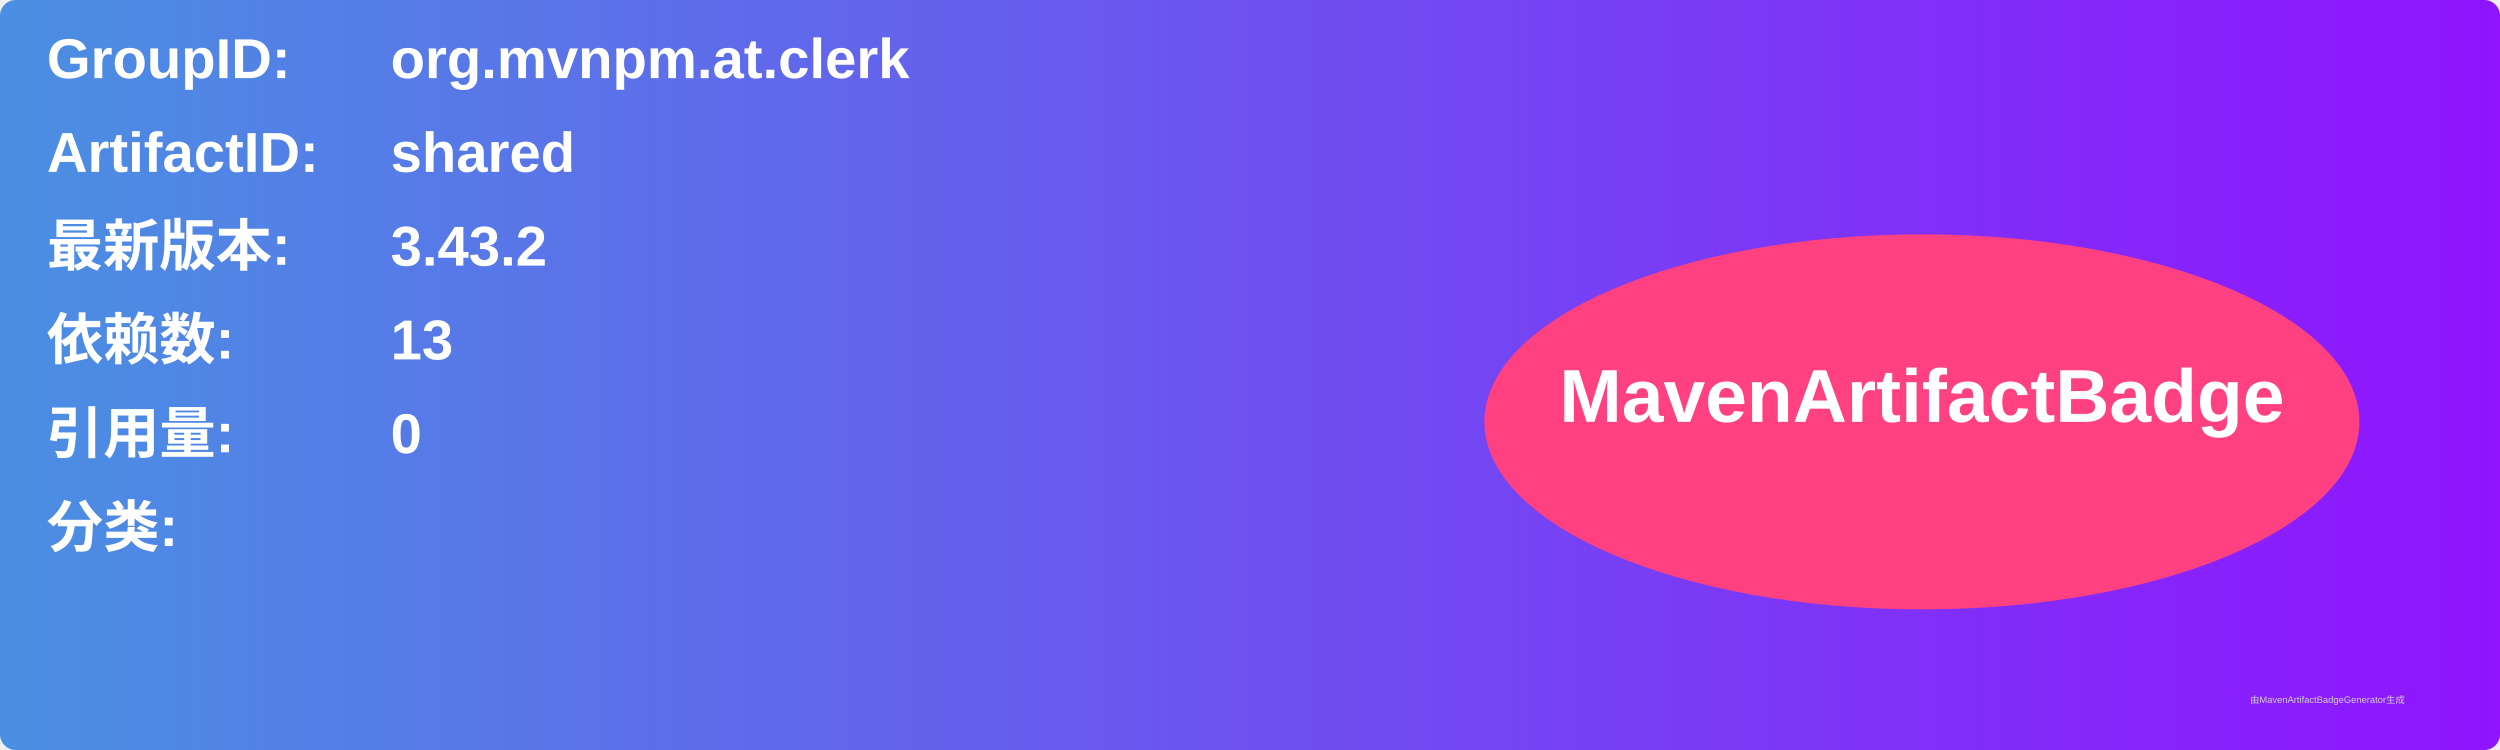
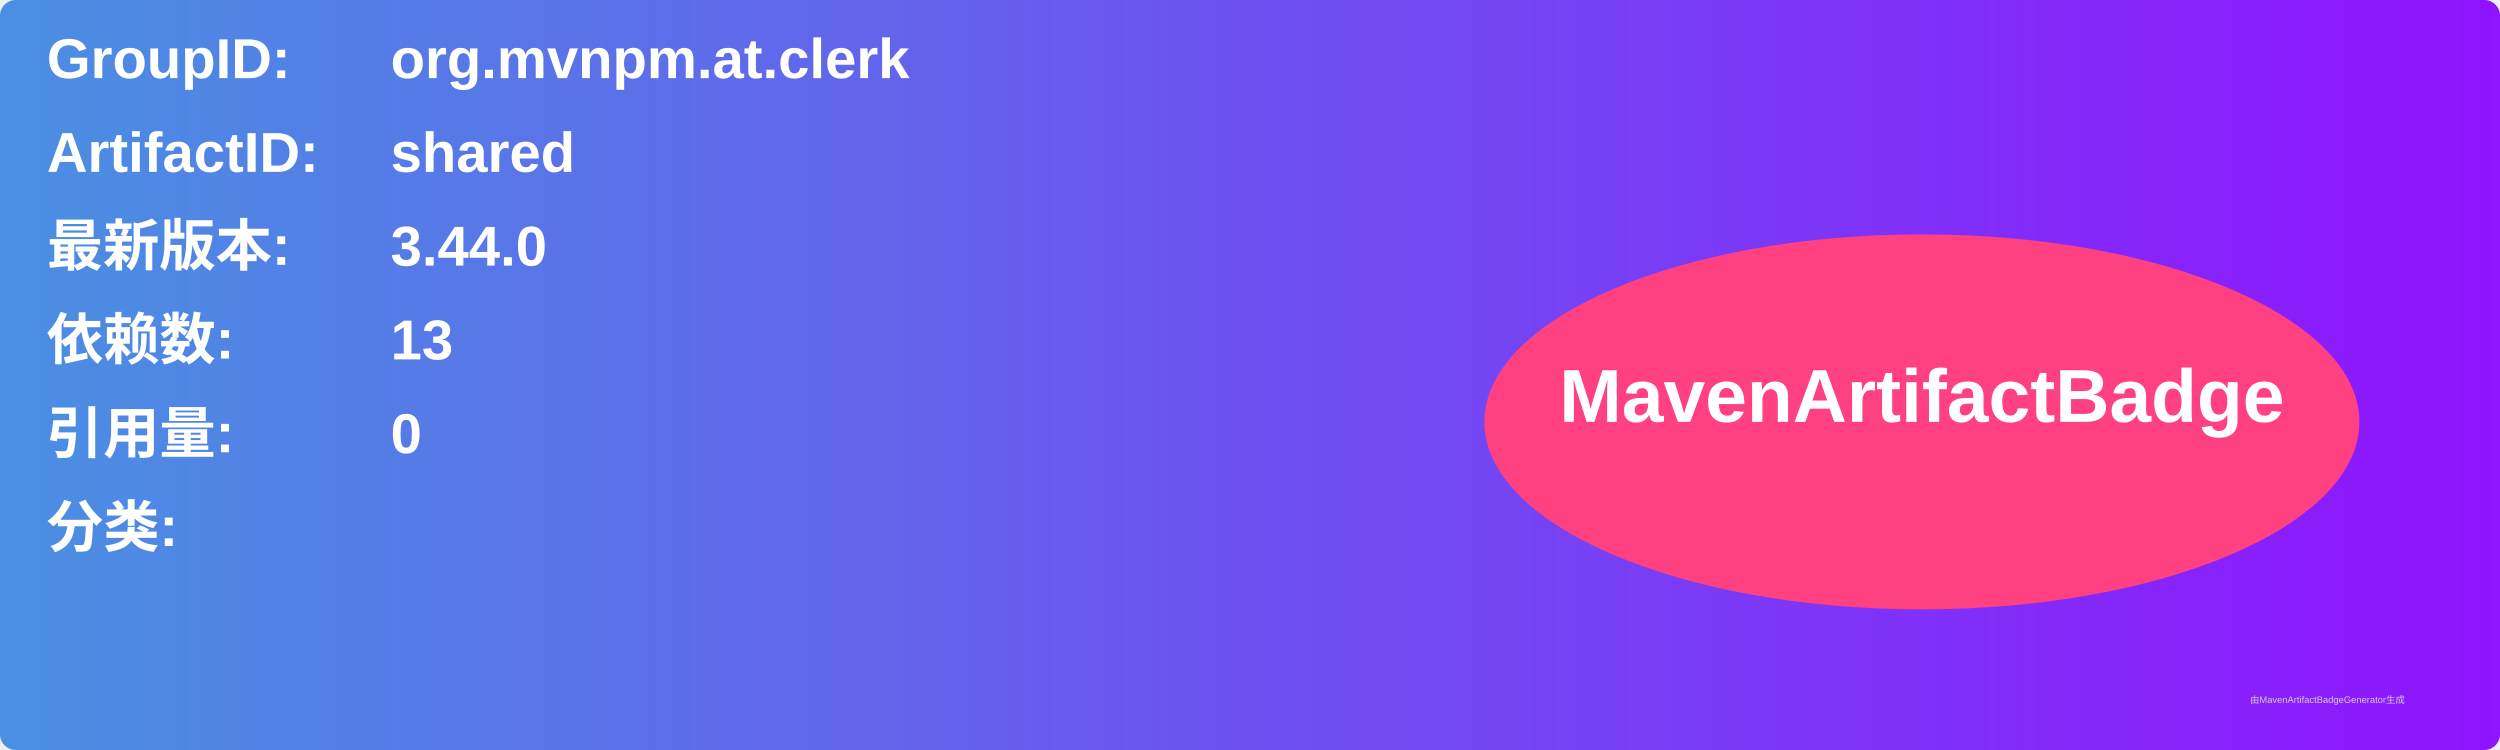
<svg xmlns="http://www.w3.org/2000/svg" width="800" height="240" viewBox="0 0 800 240">
  <linearGradient id="grad" x1="0%" y1="0%" x2="100%" y2="0%">
    <stop offset="0%" stop-color="#4a90e2" />
    <stop offset="100%" stop-color="#9013fe" />
  </linearGradient>
  <rect width="100%" height="100%" rx="5" ry="5" fill="url(#grad)" />
  <g transform="translate(15, 15)">
    <text x="0" y="10" font-family="Arial" font-size="18" fill="white" font-weight="bold" width="260">GroupID:</text>
    <text x="110" y="10" font-family="Arial" font-size="18" fill="white" font-weight="bold" width="460">org.mvnpm.at.clerk</text>
    <text x="0" y="40" font-family="Arial" font-size="18" fill="white" font-weight="bold" width="260">ArtifactID:</text>
    <text x="110" y="40" font-family="Arial" font-size="18" fill="white" font-weight="bold" width="460">shared</text>
    <text x="0" y="70" font-family="Arial" font-size="18" fill="white" font-weight="bold">最新版本:</text>
    <text x="110" y="70" font-family="Arial" font-size="18" fill="white" font-weight="bold">
-       <tspan font-weight="bold">3.43.2</tspan>
+       <tspan font-weight="bold">3.44.0</tspan>
    </text>
    <text x="0" y="100" font-family="Arial" font-size="18" fill="white" font-weight="bold">依赖数: </text>
    <text x="110" y="100" font-family="Arial" font-size="18" fill="white">
      <tspan font-weight="bold">13</tspan>
    </text>
    <text x="0" y="130" font-family="Arial" font-size="18" fill="white" font-weight="bold">引用量: </text>
    <text x="110" y="130" font-family="Arial" font-size="18" fill="white">
      <tspan font-weight="bold">0</tspan>
    </text>
    <text x="0" y="160" font-family="Arial" font-size="18" fill="white" font-weight="bold">分类:</text>
    <text x="10" y="190" font-family="Arial" font-size="10" fill="white">
      <tspan font-weight="bold" />
    </text>
    <ellipse cx="600" cy="120" rx="140" ry="60" fill="#ff4081" />
    <text x="600" y="120" text-anchor="middle" font-family="Arial" font-size="24" fill="white" font-weight="bold">MavenArtifactBadge</text>
  </g>
  <text x="720" y="225" font-family="Arial" font-size="3" fill="#d0d0d0">由MavenArtifactBadgeGenerator生成</text>
</svg>
